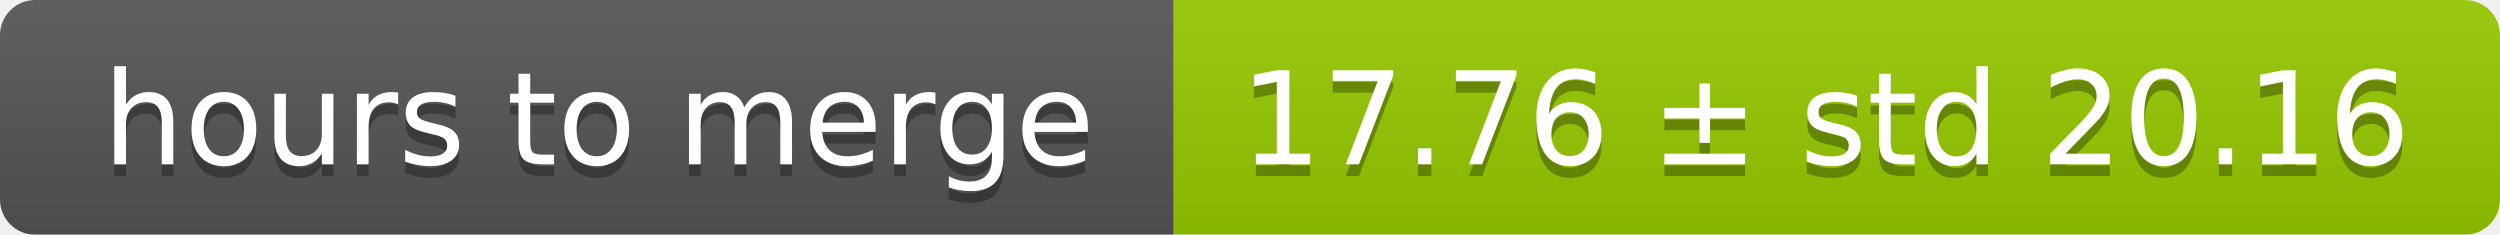
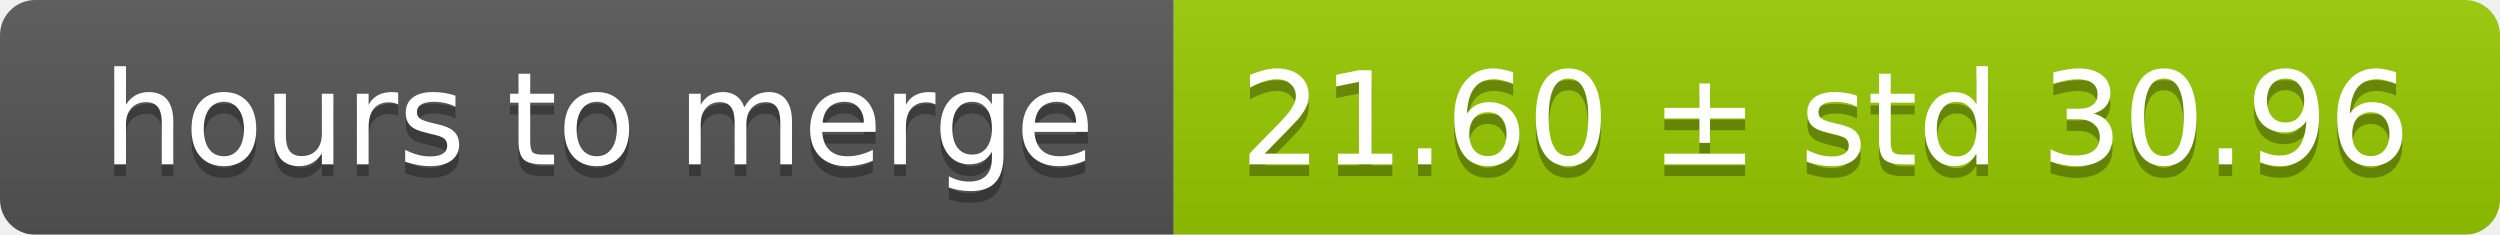
<svg xmlns="http://www.w3.org/2000/svg" width="213" height="20">
  <linearGradient id="smooth" x2="0" y2="100%">
    <stop offset="0" stop-color="#bbb" stop-opacity=".1" />
    <stop offset="1" stop-opacity=".1" />
  </linearGradient>
  <mask id="round">
    <rect width="213" height="20" rx="3" fill="#fff" />
  </mask>
  <g mask="url(#round)">
    <rect width="100" height="20" fill="#555" />
    <rect x="100" width="113" height="20" fill="#97ca00" />
    <rect width="213" height="20" fill="url(#smooth)" />
  </g>
  <g fill="#fff" text-anchor="middle" font-family="DejaVu Sans,Verdana,Geneva,sans-serif" font-size="11">
    <text x="51" y="15" fill="#010101" fill-opacity=".3">hours to merge</text>
    <text x="51" y="14">hours to merge</text>
-     <text x="155.5" y="15" fill="#010101" fill-opacity=".3">17.76 ± std 20.16</text>
-     <text x="155.5" y="14">17.76 ± std 20.16</text>
+     <text x="155.5" y="15" fill="#010101" fill-opacity=".3">21.60 ± std 30.96</text>
+     <text x="155.5" y="14">21.60 ± std 30.96</text>
  </g>
</svg>
